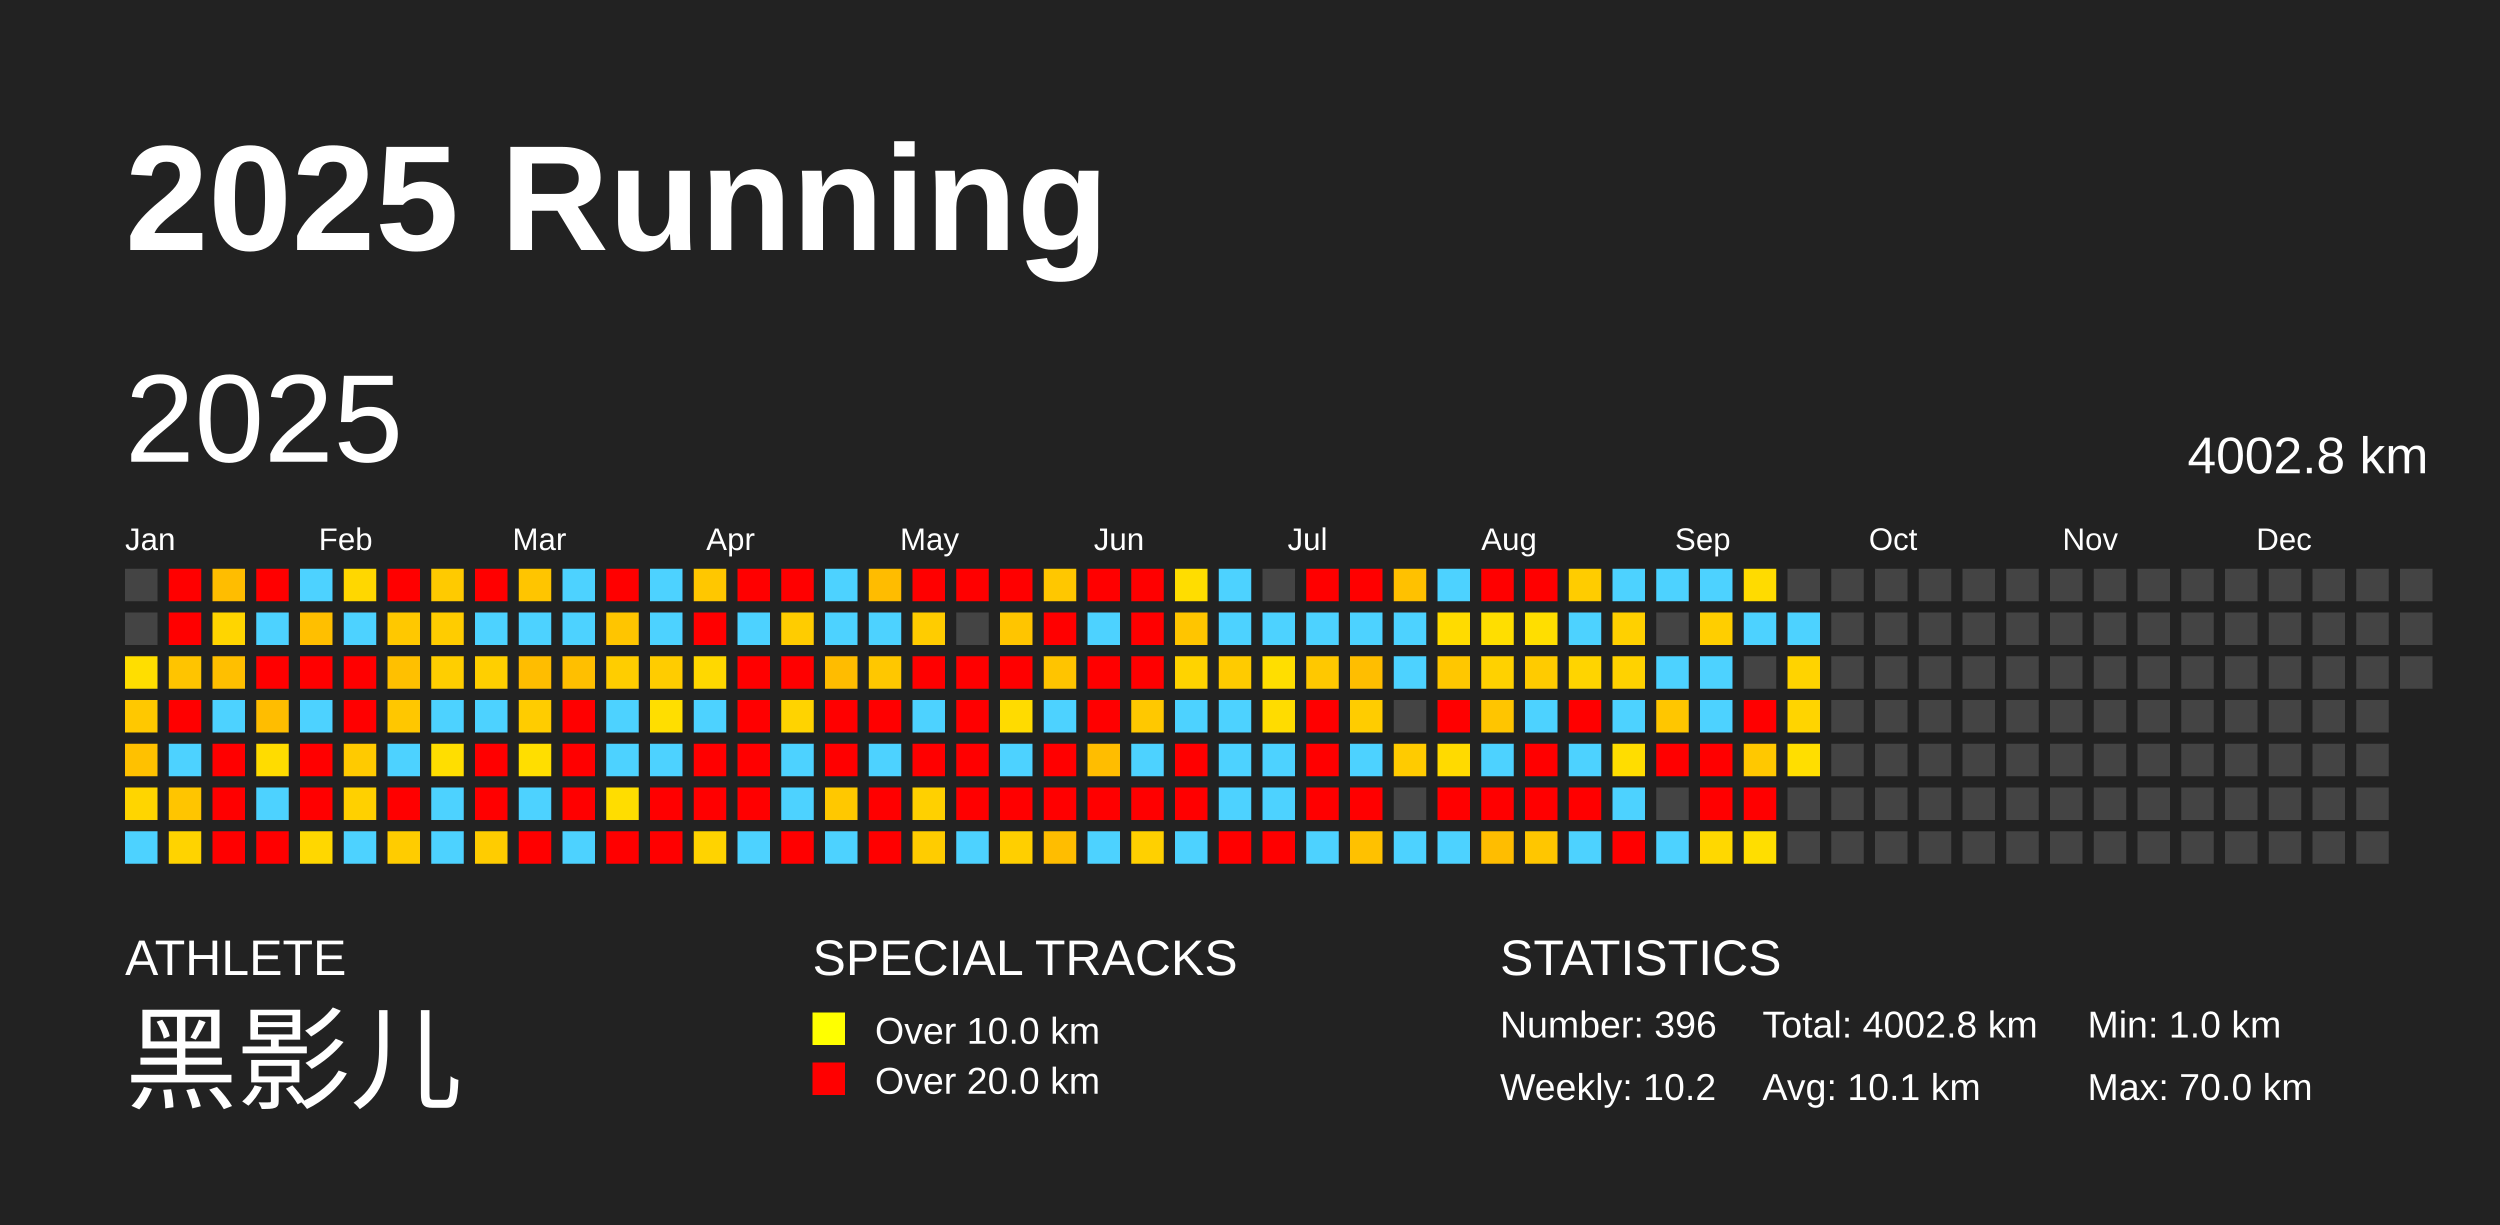
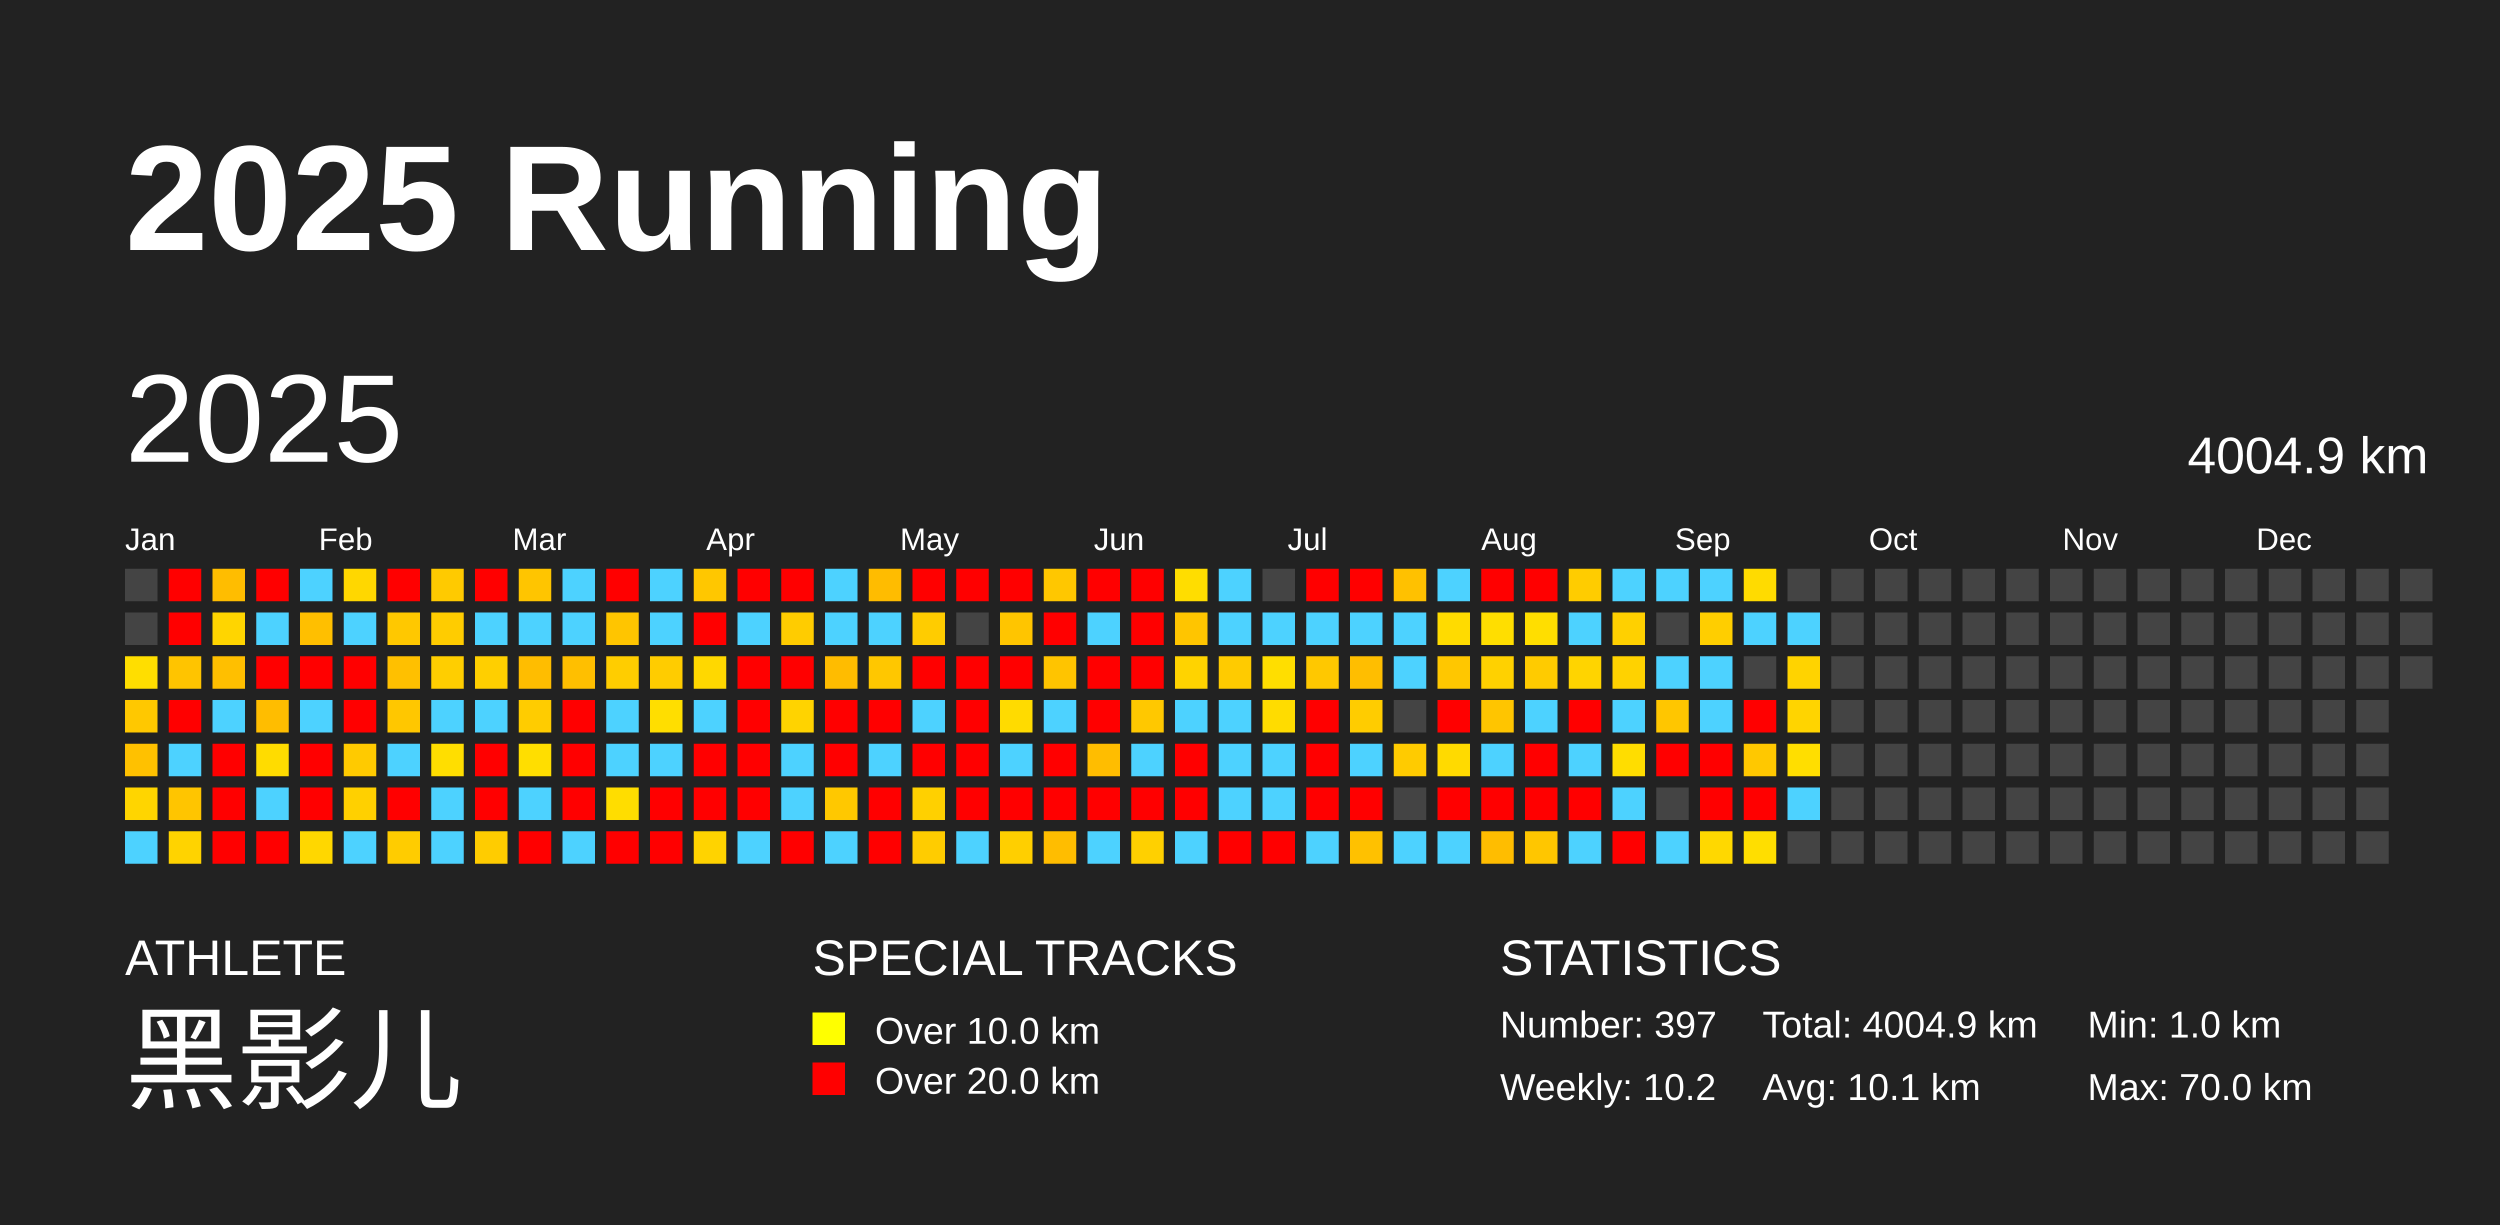
<svg xmlns="http://www.w3.org/2000/svg" baseProfile="full" height="98mm" version="1.1" viewBox="0,0,200,98" width="200mm">
  <defs />
  <rect fill="#222222" height="98" width="200" x="0" y="0" />
  <text fill="#FFFFFF" style="font-size:12px; font-family:Arial; font-weight:bold;" x="10" y="20">2025 Running</text>
  <text fill="#FFFFFF" style="font-size:4px; font-family:Arial" x="10" y="78">ATHLETE</text>
  <text fill="#FFFFFF" style="font-size:9px; font-family:Arial" x="10" y="88">黑影儿</text>
  <text fill="#FFFFFF" style="font-size:4px; font-family:Arial" x="65" y="78">SPECIAL TRACKS</text>
  <rect fill="yellow" height="2.6" width="2.6" x="65" y="81" />
  <text fill="#FFFFFF" style="font-size:3px; font-family:Arial" x="70" y="83.5">Over 10.0 km</text>
  <rect fill="red" height="2.6" width="2.6" x="65" y="85" />
  <text fill="#FFFFFF" style="font-size:3px; font-family:Arial" x="70" y="87.5">Over 20.0 km</text>
  <text fill="#FFFFFF" style="font-size:4px; font-family:Arial" x="120" y="78">STATISTICS</text>
-   <text fill="#FFFFFF" style="font-size:3px; font-family:Arial" x="120" y="83">Number: 396</text>
+   <text fill="#FFFFFF" style="font-size:3px; font-family:Arial" x="120" y="83">Number: 397</text>
  <text fill="#FFFFFF" style="font-size:3px; font-family:Arial" x="120" y="88">Weekly: 10.2</text>
-   <text fill="#FFFFFF" style="font-size:3px; font-family:Arial" x="141" y="83">Total: 4002.8 km</text>
+   <text fill="#FFFFFF" style="font-size:3px; font-family:Arial" x="141" y="83">Total: 4004.9 km</text>
  <text fill="#FFFFFF" style="font-size:3px; font-family:Arial" x="141" y="88">Avg: 10.1 km</text>
  <text fill="#FFFFFF" style="font-size:3px; font-family:Arial" x="167" y="83">Min: 1.0 km</text>
  <text fill="#FFFFFF" style="font-size:3px; font-family:Arial" x="167" y="88">Max: 70.0 km</text>
  <text dominant-baseline="hanging" fill="#FFFFFF" style="font-size:10.0px; font-family:Arial;" x="10" y="30">2025</text>
-   <text dominant-baseline="hanging" fill="#FFFFFF" style="font-size:4.125px; font-family:Arial;" x="175" y="35">4002.8 km</text>
+   <text dominant-baseline="hanging" fill="#FFFFFF" style="font-size:4.125px; font-family:Arial;" x="175" y="35">4004.9 km</text>
  <text fill="#FFFFFF" style="font-size:2.5px; font-family:Arial" x="10.0" y="44">Jan</text>
  <text fill="#FFFFFF" style="font-size:2.5px; font-family:Arial" x="25.5" y="44">Feb</text>
  <text fill="#FFFFFF" style="font-size:2.5px; font-family:Arial" x="41.0" y="44">Mar</text>
  <text fill="#FFFFFF" style="font-size:2.5px; font-family:Arial" x="56.5" y="44">Apr</text>
  <text fill="#FFFFFF" style="font-size:2.5px; font-family:Arial" x="72.0" y="44">May</text>
  <text fill="#FFFFFF" style="font-size:2.5px; font-family:Arial" x="87.5" y="44">Jun</text>
  <text fill="#FFFFFF" style="font-size:2.5px; font-family:Arial" x="103.0" y="44">Jul</text>
  <text fill="#FFFFFF" style="font-size:2.5px; font-family:Arial" x="118.5" y="44">Aug</text>
  <text fill="#FFFFFF" style="font-size:2.5px; font-family:Arial" x="134.0" y="44">Sep</text>
  <text fill="#FFFFFF" style="font-size:2.5px; font-family:Arial" x="149.5" y="44">Oct</text>
  <text fill="#FFFFFF" style="font-size:2.5px; font-family:Arial" x="165.0" y="44">Nov</text>
  <text fill="#FFFFFF" style="font-size:2.5px; font-family:Arial" x="180.5" y="44">Dec</text>
  <rect fill="#444444" height="2.6" width="2.6" x="10.0" y="45.5" />
  <rect fill="#444444" height="2.6" width="2.6" x="10.0" y="49.0" />
  <rect fill="#ffde00" height="2.6" width="2.6" x="10.0" y="52.5" />
  <rect fill="#ffc800" height="2.6" width="2.6" x="10.0" y="56.0" />
  <rect fill="#ffc100" height="2.6" width="2.6" x="10.0" y="59.5" />
  <rect fill="#ffd500" height="2.6" width="2.6" x="10.0" y="63.0" />
  <rect fill="#4dd2ff" height="2.6" width="2.6" x="10.0" y="66.5" />
  <rect fill="red" height="2.6" width="2.6" x="13.5" y="45.5" />
  <rect fill="red" height="2.6" width="2.6" x="13.5" y="49.0" />
  <rect fill="#ffc400" height="2.6" width="2.6" x="13.5" y="52.5" />
  <rect fill="red" height="2.6" width="2.6" x="13.5" y="56.0" />
  <rect fill="#4dd2ff" height="2.6" width="2.6" x="13.5" y="59.5" />
  <rect fill="#ffc500" height="2.6" width="2.6" x="13.5" y="63.0" />
  <rect fill="#ffd300" height="2.6" width="2.6" x="13.5" y="66.5" />
  <rect fill="#ffbd00" height="2.6" width="2.6" x="17.0" y="45.5" />
  <rect fill="#ffd500" height="2.6" width="2.6" x="17.0" y="49.0" />
  <rect fill="#ffbf00" height="2.6" width="2.6" x="17.0" y="52.5" />
  <rect fill="#4dd2ff" height="2.6" width="2.6" x="17.0" y="56.0" />
  <rect fill="red" height="2.6" width="2.6" x="17.0" y="59.5" />
  <rect fill="red" height="2.6" width="2.6" x="17.0" y="63.0" />
  <rect fill="red" height="2.6" width="2.6" x="17.0" y="66.5" />
  <rect fill="red" height="2.6" width="2.6" x="20.5" y="45.5" />
  <rect fill="#4dd2ff" height="2.6" width="2.6" x="20.5" y="49.0" />
  <rect fill="red" height="2.6" width="2.6" x="20.5" y="52.5" />
  <rect fill="#ffbd00" height="2.6" width="2.6" x="20.5" y="56.0" />
  <rect fill="#ffdc00" height="2.6" width="2.6" x="20.5" y="59.5" />
  <rect fill="#4dd2ff" height="2.6" width="2.6" x="20.5" y="63.0" />
  <rect fill="red" height="2.6" width="2.6" x="20.5" y="66.5" />
  <rect fill="#4dd2ff" height="2.6" width="2.6" x="24.0" y="45.5" />
  <rect fill="#ffbf00" height="2.6" width="2.6" x="24.0" y="49.0" />
  <rect fill="red" height="2.6" width="2.6" x="24.0" y="52.5" />
  <rect fill="#4dd2ff" height="2.6" width="2.6" x="24.0" y="56.0" />
  <rect fill="red" height="2.6" width="2.6" x="24.0" y="59.5" />
  <rect fill="red" height="2.6" width="2.6" x="24.0" y="63.0" />
  <rect fill="#ffd700" height="2.6" width="2.6" x="24.0" y="66.5" />
  <rect fill="#ffd700" height="2.6" width="2.6" x="27.5" y="45.5" />
  <rect fill="#4dd2ff" height="2.6" width="2.6" x="27.5" y="49.0" />
  <rect fill="red" height="2.6" width="2.6" x="27.5" y="52.5" />
  <rect fill="red" height="2.6" width="2.6" x="27.5" y="56.0" />
  <rect fill="#ffca00" height="2.6" width="2.6" x="27.5" y="59.5" />
  <rect fill="#ffd000" height="2.6" width="2.6" x="27.5" y="63.0" />
  <rect fill="#4dd2ff" height="2.6" width="2.6" x="27.5" y="66.5" />
  <rect fill="red" height="2.6" width="2.6" x="31.0" y="45.5" />
  <rect fill="#ffc800" height="2.6" width="2.6" x="31.0" y="49.0" />
  <rect fill="#ffc000" height="2.6" width="2.6" x="31.0" y="52.5" />
  <rect fill="#ffc700" height="2.6" width="2.6" x="31.0" y="56.0" />
  <rect fill="#4dd2ff" height="2.6" width="2.6" x="31.0" y="59.5" />
  <rect fill="red" height="2.6" width="2.6" x="31.0" y="63.0" />
  <rect fill="#ffcc00" height="2.6" width="2.6" x="31.0" y="66.5" />
  <rect fill="#ffca00" height="2.6" width="2.6" x="34.5" y="45.5" />
  <rect fill="#ffcc00" height="2.6" width="2.6" x="34.5" y="49.0" />
  <rect fill="#ffce00" height="2.6" width="2.6" x="34.5" y="52.5" />
  <rect fill="#4dd2ff" height="2.6" width="2.6" x="34.5" y="56.0" />
  <rect fill="#ffde00" height="2.6" width="2.6" x="34.5" y="59.5" />
  <rect fill="#4dd2ff" height="2.6" width="2.6" x="34.5" y="63.0" />
  <rect fill="#4dd2ff" height="2.6" width="2.6" x="34.5" y="66.5" />
  <rect fill="red" height="2.6" width="2.6" x="38.0" y="45.5" />
  <rect fill="#4dd2ff" height="2.6" width="2.6" x="38.0" y="49.0" />
  <rect fill="#ffcf00" height="2.6" width="2.6" x="38.0" y="52.5" />
  <rect fill="#4dd2ff" height="2.6" width="2.6" x="38.0" y="56.0" />
  <rect fill="red" height="2.6" width="2.6" x="38.0" y="59.5" />
  <rect fill="red" height="2.6" width="2.6" x="38.0" y="63.0" />
  <rect fill="#ffcc00" height="2.6" width="2.6" x="38.0" y="66.5" />
  <rect fill="#ffc500" height="2.6" width="2.6" x="41.5" y="45.5" />
  <rect fill="#4dd2ff" height="2.6" width="2.6" x="41.5" y="49.0" />
  <rect fill="#ffbd00" height="2.6" width="2.6" x="41.5" y="52.5" />
  <rect fill="#ffcc00" height="2.6" width="2.6" x="41.5" y="56.0" />
  <rect fill="#ffde00" height="2.6" width="2.6" x="41.5" y="59.5" />
  <rect fill="#4dd2ff" height="2.6" width="2.6" x="41.5" y="63.0" />
  <rect fill="red" height="2.6" width="2.6" x="41.5" y="66.5" />
  <rect fill="#4dd2ff" height="2.6" width="2.6" x="45.0" y="45.5" />
  <rect fill="#4dd2ff" height="2.6" width="2.6" x="45.0" y="49.0" />
  <rect fill="#ffbf00" height="2.6" width="2.6" x="45.0" y="52.5" />
  <rect fill="red" height="2.6" width="2.6" x="45.0" y="56.0" />
  <rect fill="red" height="2.6" width="2.6" x="45.0" y="59.5" />
  <rect fill="red" height="2.6" width="2.6" x="45.0" y="63.0" />
  <rect fill="#4dd2ff" height="2.6" width="2.6" x="45.0" y="66.5" />
  <rect fill="red" height="2.6" width="2.6" x="48.5" y="45.5" />
  <rect fill="#ffc500" height="2.6" width="2.6" x="48.5" y="49.0" />
  <rect fill="#ffcd00" height="2.6" width="2.6" x="48.5" y="52.5" />
  <rect fill="#4dd2ff" height="2.6" width="2.6" x="48.5" y="56.0" />
  <rect fill="#4dd2ff" height="2.6" width="2.6" x="48.5" y="59.5" />
  <rect fill="#ffdd00" height="2.6" width="2.6" x="48.5" y="63.0" />
  <rect fill="red" height="2.6" width="2.6" x="48.5" y="66.5" />
  <rect fill="#4dd2ff" height="2.6" width="2.6" x="52.0" y="45.5" />
  <rect fill="#4dd2ff" height="2.6" width="2.6" x="52.0" y="49.0" />
  <rect fill="#ffcc00" height="2.6" width="2.6" x="52.0" y="52.5" />
  <rect fill="#ffde00" height="2.6" width="2.6" x="52.0" y="56.0" />
  <rect fill="#4dd2ff" height="2.6" width="2.6" x="52.0" y="59.5" />
  <rect fill="red" height="2.6" width="2.6" x="52.0" y="63.0" />
  <rect fill="red" height="2.6" width="2.6" x="52.0" y="66.5" />
  <rect fill="#ffc700" height="2.6" width="2.6" x="55.5" y="45.5" />
  <rect fill="red" height="2.6" width="2.6" x="55.5" y="49.0" />
  <rect fill="#ffd800" height="2.6" width="2.6" x="55.5" y="52.5" />
  <rect fill="#4dd2ff" height="2.6" width="2.6" x="55.5" y="56.0" />
  <rect fill="red" height="2.6" width="2.6" x="55.5" y="59.5" />
  <rect fill="red" height="2.6" width="2.6" x="55.5" y="63.0" />
  <rect fill="#ffd300" height="2.6" width="2.6" x="55.5" y="66.5" />
  <rect fill="red" height="2.6" width="2.6" x="59.0" y="45.5" />
  <rect fill="#4dd2ff" height="2.6" width="2.6" x="59.0" y="49.0" />
  <rect fill="red" height="2.6" width="2.6" x="59.0" y="52.5" />
  <rect fill="red" height="2.6" width="2.6" x="59.0" y="56.0" />
  <rect fill="red" height="2.6" width="2.6" x="59.0" y="59.5" />
  <rect fill="red" height="2.6" width="2.6" x="59.0" y="63.0" />
  <rect fill="#4dd2ff" height="2.6" width="2.6" x="59.0" y="66.5" />
  <rect fill="red" height="2.6" width="2.6" x="62.5" y="45.5" />
  <rect fill="#ffcc00" height="2.6" width="2.6" x="62.5" y="49.0" />
  <rect fill="red" height="2.6" width="2.6" x="62.5" y="52.5" />
  <rect fill="#ffd300" height="2.6" width="2.6" x="62.5" y="56.0" />
  <rect fill="#4dd2ff" height="2.6" width="2.6" x="62.5" y="59.5" />
  <rect fill="#4dd2ff" height="2.6" width="2.6" x="62.5" y="63.0" />
  <rect fill="red" height="2.6" width="2.6" x="62.5" y="66.5" />
  <rect fill="#4dd2ff" height="2.6" width="2.6" x="66.0" y="45.5" />
  <rect fill="#4dd2ff" height="2.6" width="2.6" x="66.0" y="49.0" />
  <rect fill="#ffbc00" height="2.6" width="2.6" x="66.0" y="52.5" />
  <rect fill="red" height="2.6" width="2.6" x="66.0" y="56.0" />
  <rect fill="red" height="2.6" width="2.6" x="66.0" y="59.5" />
  <rect fill="#ffc800" height="2.6" width="2.6" x="66.0" y="63.0" />
  <rect fill="#4dd2ff" height="2.6" width="2.6" x="66.0" y="66.5" />
  <rect fill="#ffbc00" height="2.6" width="2.6" x="69.5" y="45.5" />
  <rect fill="#4dd2ff" height="2.6" width="2.6" x="69.5" y="49.0" />
  <rect fill="#ffc700" height="2.6" width="2.6" x="69.5" y="52.5" />
  <rect fill="red" height="2.6" width="2.6" x="69.5" y="56.0" />
  <rect fill="#4dd2ff" height="2.6" width="2.6" x="69.5" y="59.5" />
  <rect fill="red" height="2.6" width="2.6" x="69.5" y="63.0" />
  <rect fill="red" height="2.6" width="2.6" x="69.5" y="66.5" />
  <rect fill="red" height="2.6" width="2.6" x="73.0" y="45.5" />
  <rect fill="#ffcc00" height="2.6" width="2.6" x="73.0" y="49.0" />
  <rect fill="red" height="2.6" width="2.6" x="73.0" y="52.5" />
  <rect fill="#4dd2ff" height="2.6" width="2.6" x="73.0" y="56.0" />
  <rect fill="red" height="2.6" width="2.6" x="73.0" y="59.5" />
  <rect fill="#ffd000" height="2.6" width="2.6" x="73.0" y="63.0" />
  <rect fill="#ffcc00" height="2.6" width="2.6" x="73.0" y="66.5" />
  <rect fill="red" height="2.6" width="2.6" x="76.5" y="45.5" />
  <rect fill="#444444" height="2.6" width="2.6" x="76.5" y="49.0" />
  <rect fill="red" height="2.6" width="2.6" x="76.5" y="52.5" />
  <rect fill="red" height="2.6" width="2.6" x="76.5" y="56.0" />
  <rect fill="red" height="2.6" width="2.6" x="76.5" y="59.5" />
  <rect fill="red" height="2.6" width="2.6" x="76.5" y="63.0" />
  <rect fill="#4dd2ff" height="2.6" width="2.6" x="76.5" y="66.5" />
  <rect fill="red" height="2.6" width="2.6" x="80.0" y="45.5" />
  <rect fill="#ffc500" height="2.6" width="2.6" x="80.0" y="49.0" />
  <rect fill="red" height="2.6" width="2.6" x="80.0" y="52.5" />
  <rect fill="#ffdb00" height="2.6" width="2.6" x="80.0" y="56.0" />
  <rect fill="#4dd2ff" height="2.6" width="2.6" x="80.0" y="59.5" />
  <rect fill="red" height="2.6" width="2.6" x="80.0" y="63.0" />
  <rect fill="#ffcf00" height="2.6" width="2.6" x="80.0" y="66.5" />
  <rect fill="#ffc700" height="2.6" width="2.6" x="83.5" y="45.5" />
  <rect fill="red" height="2.6" width="2.6" x="83.5" y="49.0" />
  <rect fill="#ffc400" height="2.6" width="2.6" x="83.5" y="52.5" />
  <rect fill="#4dd2ff" height="2.6" width="2.6" x="83.5" y="56.0" />
  <rect fill="red" height="2.6" width="2.6" x="83.5" y="59.5" />
  <rect fill="red" height="2.6" width="2.6" x="83.5" y="63.0" />
  <rect fill="#ffbd00" height="2.6" width="2.6" x="83.5" y="66.5" />
  <rect fill="red" height="2.6" width="2.6" x="87.0" y="45.5" />
  <rect fill="#4dd2ff" height="2.6" width="2.6" x="87.0" y="49.0" />
  <rect fill="red" height="2.6" width="2.6" x="87.0" y="52.5" />
  <rect fill="red" height="2.6" width="2.6" x="87.0" y="56.0" />
  <rect fill="#ffbd00" height="2.6" width="2.6" x="87.0" y="59.5" />
  <rect fill="red" height="2.6" width="2.6" x="87.0" y="63.0" />
  <rect fill="#4dd2ff" height="2.6" width="2.6" x="87.0" y="66.5" />
  <rect fill="red" height="2.6" width="2.6" x="90.5" y="45.5" />
  <rect fill="red" height="2.6" width="2.6" x="90.5" y="49.0" />
  <rect fill="red" height="2.6" width="2.6" x="90.5" y="52.5" />
  <rect fill="#ffc800" height="2.6" width="2.6" x="90.5" y="56.0" />
  <rect fill="#4dd2ff" height="2.6" width="2.6" x="90.5" y="59.5" />
  <rect fill="red" height="2.6" width="2.6" x="90.5" y="63.0" />
  <rect fill="#ffd000" height="2.6" width="2.6" x="90.5" y="66.5" />
  <rect fill="#ffdd00" height="2.6" width="2.6" x="94.0" y="45.5" />
  <rect fill="#ffc500" height="2.6" width="2.6" x="94.0" y="49.0" />
  <rect fill="#ffd300" height="2.6" width="2.6" x="94.0" y="52.5" />
  <rect fill="#4dd2ff" height="2.6" width="2.6" x="94.0" y="56.0" />
  <rect fill="red" height="2.6" width="2.6" x="94.0" y="59.5" />
  <rect fill="red" height="2.6" width="2.6" x="94.0" y="63.0" />
  <rect fill="#4dd2ff" height="2.6" width="2.6" x="94.0" y="66.5" />
  <rect fill="#4dd2ff" height="2.6" width="2.6" x="97.5" y="45.5" />
  <rect fill="#4dd2ff" height="2.6" width="2.6" x="97.5" y="49.0" />
  <rect fill="#ffcb00" height="2.6" width="2.6" x="97.5" y="52.5" />
  <rect fill="#4dd2ff" height="2.6" width="2.6" x="97.5" y="56.0" />
  <rect fill="#4dd2ff" height="2.6" width="2.6" x="97.5" y="59.5" />
  <rect fill="#4dd2ff" height="2.6" width="2.6" x="97.5" y="63.0" />
  <rect fill="red" height="2.6" width="2.6" x="97.5" y="66.5" />
  <rect fill="#444444" height="2.6" width="2.6" x="101.0" y="45.5" />
  <rect fill="#4dd2ff" height="2.6" width="2.6" x="101.0" y="49.0" />
  <rect fill="#ffde00" height="2.6" width="2.6" x="101.0" y="52.5" />
  <rect fill="#ffdc00" height="2.6" width="2.6" x="101.0" y="56.0" />
  <rect fill="#4dd2ff" height="2.6" width="2.6" x="101.0" y="59.5" />
  <rect fill="#4dd2ff" height="2.6" width="2.6" x="101.0" y="63.0" />
  <rect fill="red" height="2.6" width="2.6" x="101.0" y="66.5" />
  <rect fill="red" height="2.6" width="2.6" x="104.5" y="45.5" />
  <rect fill="#4dd2ff" height="2.6" width="2.6" x="104.5" y="49.0" />
  <rect fill="#ffc800" height="2.6" width="2.6" x="104.5" y="52.5" />
  <rect fill="red" height="2.6" width="2.6" x="104.5" y="56.0" />
  <rect fill="red" height="2.6" width="2.6" x="104.5" y="59.5" />
  <rect fill="red" height="2.6" width="2.6" x="104.5" y="63.0" />
  <rect fill="#4dd2ff" height="2.6" width="2.6" x="104.5" y="66.5" />
  <rect fill="red" height="2.6" width="2.6" x="108.0" y="45.5" />
  <rect fill="#4dd2ff" height="2.6" width="2.6" x="108.0" y="49.0" />
  <rect fill="#ffbe00" height="2.6" width="2.6" x="108.0" y="52.5" />
  <rect fill="#ffcc00" height="2.6" width="2.6" x="108.0" y="56.0" />
  <rect fill="#4dd2ff" height="2.6" width="2.6" x="108.0" y="59.5" />
  <rect fill="red" height="2.6" width="2.6" x="108.0" y="63.0" />
  <rect fill="#ffc100" height="2.6" width="2.6" x="108.0" y="66.5" />
  <rect fill="#ffc100" height="2.6" width="2.6" x="111.5" y="45.5" />
  <rect fill="#4dd2ff" height="2.6" width="2.6" x="111.5" y="49.0" />
  <rect fill="#4dd2ff" height="2.6" width="2.6" x="111.5" y="52.5" />
  <rect fill="#444444" height="2.6" width="2.6" x="111.5" y="56.0" />
  <rect fill="#ffcb00" height="2.6" width="2.6" x="111.5" y="59.5" />
  <rect fill="#444444" height="2.6" width="2.6" x="111.5" y="63.0" />
  <rect fill="#4dd2ff" height="2.6" width="2.6" x="111.5" y="66.5" />
  <rect fill="#4dd2ff" height="2.6" width="2.6" x="115.0" y="45.5" />
  <rect fill="#ffdb00" height="2.6" width="2.6" x="115.0" y="49.0" />
  <rect fill="#ffc700" height="2.6" width="2.6" x="115.0" y="52.5" />
  <rect fill="red" height="2.6" width="2.6" x="115.0" y="56.0" />
  <rect fill="#ffda00" height="2.6" width="2.6" x="115.0" y="59.5" />
  <rect fill="red" height="2.6" width="2.6" x="115.0" y="63.0" />
  <rect fill="#4dd2ff" height="2.6" width="2.6" x="115.0" y="66.5" />
  <rect fill="red" height="2.6" width="2.6" x="118.5" y="45.5" />
  <rect fill="#ffde00" height="2.6" width="2.6" x="118.5" y="49.0" />
  <rect fill="#ffd100" height="2.6" width="2.6" x="118.5" y="52.5" />
  <rect fill="#ffc500" height="2.6" width="2.6" x="118.5" y="56.0" />
  <rect fill="#4dd2ff" height="2.6" width="2.6" x="118.5" y="59.5" />
  <rect fill="red" height="2.6" width="2.6" x="118.5" y="63.0" />
  <rect fill="#ffbd00" height="2.6" width="2.6" x="118.5" y="66.5" />
  <rect fill="red" height="2.6" width="2.6" x="122.0" y="45.5" />
  <rect fill="#ffde00" height="2.6" width="2.6" x="122.0" y="49.0" />
  <rect fill="#ffcb00" height="2.6" width="2.6" x="122.0" y="52.5" />
  <rect fill="#4dd2ff" height="2.6" width="2.6" x="122.0" y="56.0" />
  <rect fill="red" height="2.6" width="2.6" x="122.0" y="59.5" />
  <rect fill="red" height="2.6" width="2.6" x="122.0" y="63.0" />
  <rect fill="#ffc600" height="2.6" width="2.6" x="122.0" y="66.5" />
  <rect fill="#ffcc00" height="2.6" width="2.6" x="125.5" y="45.5" />
  <rect fill="#4dd2ff" height="2.6" width="2.6" x="125.5" y="49.0" />
  <rect fill="#ffd400" height="2.6" width="2.6" x="125.5" y="52.5" />
  <rect fill="red" height="2.6" width="2.6" x="125.5" y="56.0" />
  <rect fill="#4dd2ff" height="2.6" width="2.6" x="125.5" y="59.5" />
  <rect fill="red" height="2.6" width="2.6" x="125.5" y="63.0" />
  <rect fill="#4dd2ff" height="2.6" width="2.6" x="125.5" y="66.5" />
  <rect fill="#4dd2ff" height="2.6" width="2.6" x="129.0" y="45.5" />
  <rect fill="#ffd000" height="2.6" width="2.6" x="129.0" y="49.0" />
  <rect fill="#ffd200" height="2.6" width="2.6" x="129.0" y="52.5" />
  <rect fill="#4dd2ff" height="2.6" width="2.6" x="129.0" y="56.0" />
  <rect fill="#ffdd00" height="2.6" width="2.6" x="129.0" y="59.5" />
  <rect fill="#4dd2ff" height="2.6" width="2.6" x="129.0" y="63.0" />
  <rect fill="red" height="2.6" width="2.6" x="129.0" y="66.5" />
  <rect fill="#4dd2ff" height="2.6" width="2.6" x="132.5" y="45.5" />
  <rect fill="#444444" height="2.6" width="2.6" x="132.5" y="49.0" />
  <rect fill="#4dd2ff" height="2.6" width="2.6" x="132.5" y="52.5" />
  <rect fill="#ffc600" height="2.6" width="2.6" x="132.5" y="56.0" />
  <rect fill="red" height="2.6" width="2.6" x="132.5" y="59.5" />
  <rect fill="#444444" height="2.6" width="2.6" x="132.5" y="63.0" />
  <rect fill="#4dd2ff" height="2.6" width="2.6" x="132.5" y="66.5" />
  <rect fill="#4dd2ff" height="2.6" width="2.6" x="136.0" y="45.5" />
  <rect fill="#ffce00" height="2.6" width="2.6" x="136.0" y="49.0" />
  <rect fill="#4dd2ff" height="2.6" width="2.6" x="136.0" y="52.5" />
  <rect fill="#4dd2ff" height="2.6" width="2.6" x="136.0" y="56.0" />
  <rect fill="red" height="2.6" width="2.6" x="136.0" y="59.5" />
  <rect fill="red" height="2.6" width="2.6" x="136.0" y="63.0" />
  <rect fill="#ffd800" height="2.6" width="2.6" x="136.0" y="66.5" />
  <rect fill="#ffdb00" height="2.6" width="2.6" x="139.5" y="45.5" />
  <rect fill="#4dd2ff" height="2.6" width="2.6" x="139.5" y="49.0" />
  <rect fill="#444444" height="2.6" width="2.6" x="139.5" y="52.5" />
  <rect fill="red" height="2.6" width="2.6" x="139.5" y="56.0" />
  <rect fill="#ffc800" height="2.6" width="2.6" x="139.5" y="59.5" />
  <rect fill="red" height="2.6" width="2.6" x="139.5" y="63.0" />
  <rect fill="#ffde00" height="2.6" width="2.6" x="139.5" y="66.5" />
  <rect fill="#444444" height="2.6" width="2.6" x="143.0" y="45.5" />
  <rect fill="#4dd2ff" height="2.6" width="2.6" x="143.0" y="49.0" />
  <rect fill="#ffd300" height="2.6" width="2.6" x="143.0" y="52.5" />
  <rect fill="#ffd400" height="2.6" width="2.6" x="143.0" y="56.0" />
  <rect fill="#ffde00" height="2.6" width="2.6" x="143.0" y="59.5" />
-   <rect fill="#444444" height="2.6" width="2.6" x="143.0" y="63.0" />
+   <rect fill="#4dd2ff" height="2.6" width="2.6" x="143.0" y="63.0" />
  <rect fill="#444444" height="2.6" width="2.6" x="143.0" y="66.5" />
  <rect fill="#444444" height="2.6" width="2.6" x="146.5" y="45.5" />
  <rect fill="#444444" height="2.6" width="2.6" x="146.5" y="49.0" />
  <rect fill="#444444" height="2.6" width="2.6" x="146.5" y="52.5" />
  <rect fill="#444444" height="2.6" width="2.6" x="146.5" y="56.0" />
  <rect fill="#444444" height="2.6" width="2.6" x="146.5" y="59.5" />
  <rect fill="#444444" height="2.6" width="2.6" x="146.5" y="63.0" />
  <rect fill="#444444" height="2.6" width="2.6" x="146.5" y="66.5" />
  <rect fill="#444444" height="2.6" width="2.6" x="150.0" y="45.5" />
  <rect fill="#444444" height="2.6" width="2.6" x="150.0" y="49.0" />
  <rect fill="#444444" height="2.6" width="2.6" x="150.0" y="52.5" />
  <rect fill="#444444" height="2.6" width="2.6" x="150.0" y="56.0" />
  <rect fill="#444444" height="2.6" width="2.6" x="150.0" y="59.5" />
  <rect fill="#444444" height="2.6" width="2.6" x="150.0" y="63.0" />
  <rect fill="#444444" height="2.6" width="2.6" x="150.0" y="66.5" />
  <rect fill="#444444" height="2.6" width="2.6" x="153.5" y="45.5" />
  <rect fill="#444444" height="2.6" width="2.6" x="153.5" y="49.0" />
  <rect fill="#444444" height="2.6" width="2.6" x="153.5" y="52.5" />
  <rect fill="#444444" height="2.6" width="2.6" x="153.5" y="56.0" />
  <rect fill="#444444" height="2.6" width="2.6" x="153.5" y="59.5" />
  <rect fill="#444444" height="2.6" width="2.6" x="153.5" y="63.0" />
  <rect fill="#444444" height="2.6" width="2.6" x="153.5" y="66.5" />
  <rect fill="#444444" height="2.6" width="2.6" x="157.0" y="45.5" />
  <rect fill="#444444" height="2.6" width="2.6" x="157.0" y="49.0" />
  <rect fill="#444444" height="2.6" width="2.6" x="157.0" y="52.5" />
  <rect fill="#444444" height="2.6" width="2.6" x="157.0" y="56.0" />
  <rect fill="#444444" height="2.6" width="2.6" x="157.0" y="59.5" />
  <rect fill="#444444" height="2.6" width="2.6" x="157.0" y="63.0" />
  <rect fill="#444444" height="2.6" width="2.6" x="157.0" y="66.5" />
  <rect fill="#444444" height="2.6" width="2.6" x="160.5" y="45.5" />
  <rect fill="#444444" height="2.6" width="2.6" x="160.5" y="49.0" />
  <rect fill="#444444" height="2.6" width="2.6" x="160.5" y="52.5" />
  <rect fill="#444444" height="2.6" width="2.6" x="160.5" y="56.0" />
  <rect fill="#444444" height="2.6" width="2.6" x="160.5" y="59.5" />
  <rect fill="#444444" height="2.6" width="2.6" x="160.5" y="63.0" />
  <rect fill="#444444" height="2.6" width="2.6" x="160.5" y="66.5" />
  <rect fill="#444444" height="2.6" width="2.6" x="164.0" y="45.5" />
  <rect fill="#444444" height="2.6" width="2.6" x="164.0" y="49.0" />
  <rect fill="#444444" height="2.6" width="2.6" x="164.0" y="52.5" />
  <rect fill="#444444" height="2.6" width="2.6" x="164.0" y="56.0" />
  <rect fill="#444444" height="2.6" width="2.6" x="164.0" y="59.5" />
  <rect fill="#444444" height="2.6" width="2.6" x="164.0" y="63.0" />
  <rect fill="#444444" height="2.6" width="2.6" x="164.0" y="66.5" />
  <rect fill="#444444" height="2.6" width="2.6" x="167.5" y="45.5" />
  <rect fill="#444444" height="2.6" width="2.6" x="167.5" y="49.0" />
  <rect fill="#444444" height="2.6" width="2.6" x="167.5" y="52.5" />
  <rect fill="#444444" height="2.6" width="2.6" x="167.5" y="56.0" />
  <rect fill="#444444" height="2.6" width="2.6" x="167.5" y="59.5" />
  <rect fill="#444444" height="2.6" width="2.6" x="167.5" y="63.0" />
  <rect fill="#444444" height="2.6" width="2.6" x="167.5" y="66.5" />
  <rect fill="#444444" height="2.6" width="2.6" x="171.0" y="45.5" />
  <rect fill="#444444" height="2.6" width="2.6" x="171.0" y="49.0" />
  <rect fill="#444444" height="2.6" width="2.6" x="171.0" y="52.5" />
  <rect fill="#444444" height="2.6" width="2.6" x="171.0" y="56.0" />
  <rect fill="#444444" height="2.6" width="2.6" x="171.0" y="59.5" />
  <rect fill="#444444" height="2.6" width="2.6" x="171.0" y="63.0" />
  <rect fill="#444444" height="2.6" width="2.6" x="171.0" y="66.5" />
  <rect fill="#444444" height="2.6" width="2.6" x="174.5" y="45.5" />
  <rect fill="#444444" height="2.6" width="2.6" x="174.5" y="49.0" />
  <rect fill="#444444" height="2.6" width="2.6" x="174.5" y="52.5" />
  <rect fill="#444444" height="2.6" width="2.6" x="174.5" y="56.0" />
  <rect fill="#444444" height="2.6" width="2.6" x="174.5" y="59.5" />
  <rect fill="#444444" height="2.6" width="2.6" x="174.5" y="63.0" />
  <rect fill="#444444" height="2.6" width="2.6" x="174.5" y="66.5" />
  <rect fill="#444444" height="2.6" width="2.6" x="178.0" y="45.5" />
  <rect fill="#444444" height="2.6" width="2.6" x="178.0" y="49.0" />
  <rect fill="#444444" height="2.6" width="2.6" x="178.0" y="52.5" />
  <rect fill="#444444" height="2.6" width="2.6" x="178.0" y="56.0" />
  <rect fill="#444444" height="2.6" width="2.6" x="178.0" y="59.5" />
  <rect fill="#444444" height="2.6" width="2.6" x="178.0" y="63.0" />
  <rect fill="#444444" height="2.6" width="2.6" x="178.0" y="66.5" />
  <rect fill="#444444" height="2.6" width="2.6" x="181.5" y="45.5" />
  <rect fill="#444444" height="2.6" width="2.6" x="181.5" y="49.0" />
  <rect fill="#444444" height="2.6" width="2.6" x="181.5" y="52.5" />
  <rect fill="#444444" height="2.6" width="2.6" x="181.5" y="56.0" />
  <rect fill="#444444" height="2.6" width="2.6" x="181.5" y="59.5" />
  <rect fill="#444444" height="2.6" width="2.6" x="181.5" y="63.0" />
  <rect fill="#444444" height="2.6" width="2.6" x="181.5" y="66.5" />
  <rect fill="#444444" height="2.6" width="2.6" x="185.0" y="45.5" />
  <rect fill="#444444" height="2.6" width="2.6" x="185.0" y="49.0" />
  <rect fill="#444444" height="2.6" width="2.6" x="185.0" y="52.5" />
  <rect fill="#444444" height="2.6" width="2.6" x="185.0" y="56.0" />
  <rect fill="#444444" height="2.6" width="2.6" x="185.0" y="59.5" />
  <rect fill="#444444" height="2.6" width="2.6" x="185.0" y="63.0" />
  <rect fill="#444444" height="2.6" width="2.6" x="185.0" y="66.5" />
  <rect fill="#444444" height="2.6" width="2.6" x="188.5" y="45.5" />
  <rect fill="#444444" height="2.6" width="2.6" x="188.5" y="49.0" />
  <rect fill="#444444" height="2.6" width="2.6" x="188.5" y="52.5" />
  <rect fill="#444444" height="2.6" width="2.6" x="188.5" y="56.0" />
  <rect fill="#444444" height="2.6" width="2.6" x="188.5" y="59.5" />
  <rect fill="#444444" height="2.6" width="2.6" x="188.5" y="63.0" />
  <rect fill="#444444" height="2.6" width="2.6" x="188.5" y="66.5" />
  <rect fill="#444444" height="2.6" width="2.6" x="192.0" y="45.5" />
  <rect fill="#444444" height="2.6" width="2.6" x="192.0" y="49.0" />
  <rect fill="#444444" height="2.6" width="2.6" x="192.0" y="52.5" />
</svg>
